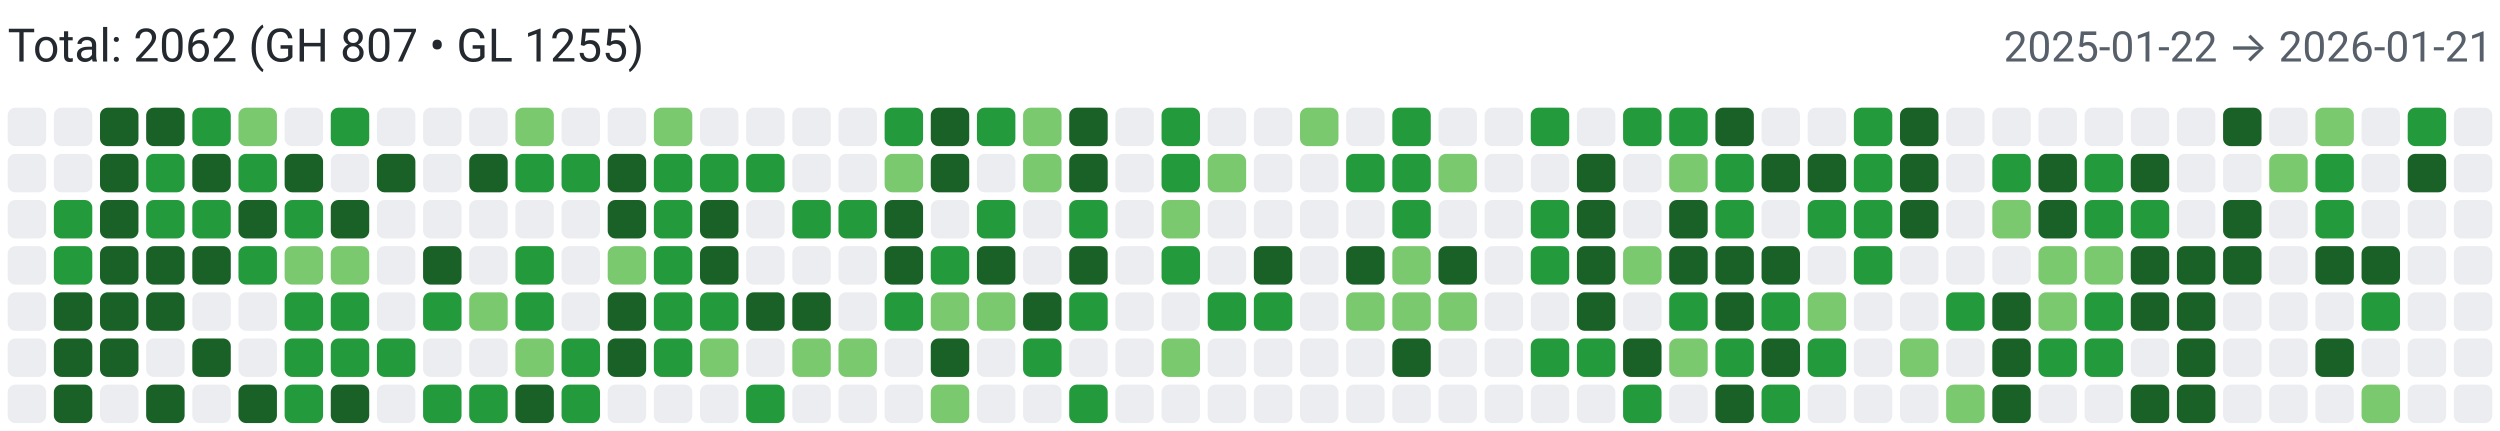
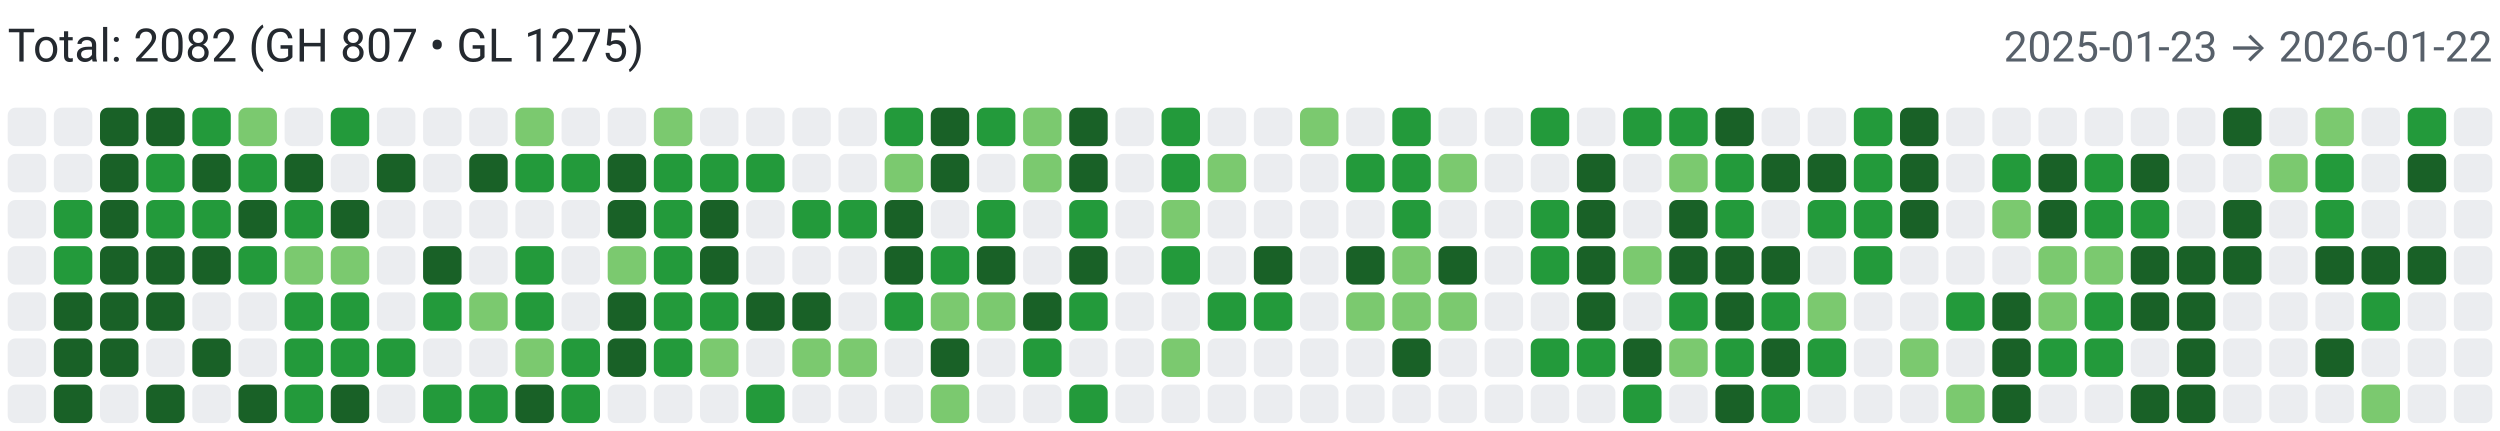
<svg xmlns="http://www.w3.org/2000/svg" width="650" height="112" viewBox="0 0 650 112" role="img" aria-label="Combined contributions">
  <rect width="100%" height="100%" fill="#fff" />
-   <text x="2" y="16" font-family="system-ui,-apple-system,Segoe UI,Roboto,Ubuntu,Cantarell,Noto Sans,sans-serif" font-size="12" fill="#24292f">Total: 2062 (GH 807 • GL 1255)</text>
-   <text x="648" y="16" text-anchor="end" font-family="system-ui,-apple-system,Segoe UI,Roboto,Ubuntu,Cantarell,Noto Sans,sans-serif" font-size="11" fill="#57606a">2025-01-22 → 2026-01-21</text>
+   <text x="2" y="16" font-family="system-ui,-apple-system,Segoe UI,Roboto,Ubuntu,Cantarell,Noto Sans,sans-serif" font-size="12" fill="#24292f">Total: 2082 (GH 807 • GL 1275)</text>
+   <text x="648" y="16" text-anchor="end" font-family="system-ui,-apple-system,Segoe UI,Roboto,Ubuntu,Cantarell,Noto Sans,sans-serif" font-size="11" fill="#57606a">2025-01-23 → 2026-01-22</text>
  <rect x="2" y="28" width="10" height="10" rx="2" ry="2" fill="#ebedf0">
        </rect>
  <rect x="2" y="40" width="10" height="10" rx="2" ry="2" fill="#ebedf0">
        </rect>
  <rect x="2" y="52" width="10" height="10" rx="2" ry="2" fill="#ebedf0">
        </rect>
  <rect x="2" y="64" width="10" height="10" rx="2" ry="2" fill="#ebedf0">
        </rect>
  <rect x="2" y="76" width="10" height="10" rx="2" ry="2" fill="#ebedf0">
        </rect>
  <rect x="2" y="88" width="10" height="10" rx="2" ry="2" fill="#ebedf0">
        </rect>
  <rect x="2" y="100" width="10" height="10" rx="2" ry="2" fill="#ebedf0">
        </rect>
  <rect x="14" y="28" width="10" height="10" rx="2" ry="2" fill="#ebedf0">
        </rect>
  <rect x="14" y="40" width="10" height="10" rx="2" ry="2" fill="#ebedf0">
        </rect>
  <rect x="14" y="52" width="10" height="10" rx="2" ry="2" fill="#239a3b">
        </rect>
  <rect x="14" y="64" width="10" height="10" rx="2" ry="2" fill="#239a3b">
        </rect>
  <rect x="14" y="76" width="10" height="10" rx="2" ry="2" fill="#196127">
        </rect>
  <rect x="14" y="88" width="10" height="10" rx="2" ry="2" fill="#196127">
        </rect>
  <rect x="14" y="100" width="10" height="10" rx="2" ry="2" fill="#196127">
        </rect>
  <rect x="26" y="28" width="10" height="10" rx="2" ry="2" fill="#196127">
        </rect>
  <rect x="26" y="40" width="10" height="10" rx="2" ry="2" fill="#196127">
        </rect>
  <rect x="26" y="52" width="10" height="10" rx="2" ry="2" fill="#196127">
        </rect>
  <rect x="26" y="64" width="10" height="10" rx="2" ry="2" fill="#196127">
        </rect>
  <rect x="26" y="76" width="10" height="10" rx="2" ry="2" fill="#196127">
        </rect>
  <rect x="26" y="88" width="10" height="10" rx="2" ry="2" fill="#196127">
        </rect>
  <rect x="26" y="100" width="10" height="10" rx="2" ry="2" fill="#ebedf0">
        </rect>
  <rect x="38" y="28" width="10" height="10" rx="2" ry="2" fill="#196127">
        </rect>
  <rect x="38" y="40" width="10" height="10" rx="2" ry="2" fill="#239a3b">
        </rect>
  <rect x="38" y="52" width="10" height="10" rx="2" ry="2" fill="#239a3b">
        </rect>
  <rect x="38" y="64" width="10" height="10" rx="2" ry="2" fill="#196127">
        </rect>
  <rect x="38" y="76" width="10" height="10" rx="2" ry="2" fill="#196127">
        </rect>
  <rect x="38" y="88" width="10" height="10" rx="2" ry="2" fill="#ebedf0">
        </rect>
  <rect x="38" y="100" width="10" height="10" rx="2" ry="2" fill="#196127">
        </rect>
  <rect x="50" y="28" width="10" height="10" rx="2" ry="2" fill="#239a3b">
        </rect>
  <rect x="50" y="40" width="10" height="10" rx="2" ry="2" fill="#196127">
        </rect>
  <rect x="50" y="52" width="10" height="10" rx="2" ry="2" fill="#239a3b">
        </rect>
  <rect x="50" y="64" width="10" height="10" rx="2" ry="2" fill="#196127">
        </rect>
  <rect x="50" y="76" width="10" height="10" rx="2" ry="2" fill="#ebedf0">
        </rect>
  <rect x="50" y="88" width="10" height="10" rx="2" ry="2" fill="#196127">
        </rect>
  <rect x="50" y="100" width="10" height="10" rx="2" ry="2" fill="#ebedf0">
        </rect>
  <rect x="62" y="28" width="10" height="10" rx="2" ry="2" fill="#7bc96f">
        </rect>
  <rect x="62" y="40" width="10" height="10" rx="2" ry="2" fill="#239a3b">
        </rect>
  <rect x="62" y="52" width="10" height="10" rx="2" ry="2" fill="#196127">
        </rect>
  <rect x="62" y="64" width="10" height="10" rx="2" ry="2" fill="#239a3b">
        </rect>
  <rect x="62" y="76" width="10" height="10" rx="2" ry="2" fill="#ebedf0">
        </rect>
  <rect x="62" y="88" width="10" height="10" rx="2" ry="2" fill="#ebedf0">
        </rect>
  <rect x="62" y="100" width="10" height="10" rx="2" ry="2" fill="#196127">
        </rect>
  <rect x="74" y="28" width="10" height="10" rx="2" ry="2" fill="#ebedf0">
        </rect>
  <rect x="74" y="40" width="10" height="10" rx="2" ry="2" fill="#196127">
        </rect>
  <rect x="74" y="52" width="10" height="10" rx="2" ry="2" fill="#239a3b">
        </rect>
  <rect x="74" y="64" width="10" height="10" rx="2" ry="2" fill="#7bc96f">
        </rect>
  <rect x="74" y="76" width="10" height="10" rx="2" ry="2" fill="#239a3b">
        </rect>
  <rect x="74" y="88" width="10" height="10" rx="2" ry="2" fill="#239a3b">
        </rect>
  <rect x="74" y="100" width="10" height="10" rx="2" ry="2" fill="#239a3b">
        </rect>
  <rect x="86" y="28" width="10" height="10" rx="2" ry="2" fill="#239a3b">
        </rect>
  <rect x="86" y="40" width="10" height="10" rx="2" ry="2" fill="#ebedf0">
        </rect>
  <rect x="86" y="52" width="10" height="10" rx="2" ry="2" fill="#196127">
        </rect>
  <rect x="86" y="64" width="10" height="10" rx="2" ry="2" fill="#7bc96f">
        </rect>
  <rect x="86" y="76" width="10" height="10" rx="2" ry="2" fill="#239a3b">
        </rect>
  <rect x="86" y="88" width="10" height="10" rx="2" ry="2" fill="#239a3b">
        </rect>
  <rect x="86" y="100" width="10" height="10" rx="2" ry="2" fill="#196127">
        </rect>
  <rect x="98" y="28" width="10" height="10" rx="2" ry="2" fill="#ebedf0">
        </rect>
  <rect x="98" y="40" width="10" height="10" rx="2" ry="2" fill="#196127">
        </rect>
  <rect x="98" y="52" width="10" height="10" rx="2" ry="2" fill="#ebedf0">
        </rect>
  <rect x="98" y="64" width="10" height="10" rx="2" ry="2" fill="#ebedf0">
        </rect>
  <rect x="98" y="76" width="10" height="10" rx="2" ry="2" fill="#ebedf0">
        </rect>
  <rect x="98" y="88" width="10" height="10" rx="2" ry="2" fill="#239a3b">
        </rect>
  <rect x="98" y="100" width="10" height="10" rx="2" ry="2" fill="#ebedf0">
        </rect>
  <rect x="110" y="28" width="10" height="10" rx="2" ry="2" fill="#ebedf0">
        </rect>
  <rect x="110" y="40" width="10" height="10" rx="2" ry="2" fill="#ebedf0">
        </rect>
  <rect x="110" y="52" width="10" height="10" rx="2" ry="2" fill="#ebedf0">
        </rect>
  <rect x="110" y="64" width="10" height="10" rx="2" ry="2" fill="#196127">
        </rect>
  <rect x="110" y="76" width="10" height="10" rx="2" ry="2" fill="#239a3b">
        </rect>
  <rect x="110" y="88" width="10" height="10" rx="2" ry="2" fill="#ebedf0">
        </rect>
  <rect x="110" y="100" width="10" height="10" rx="2" ry="2" fill="#239a3b">
        </rect>
  <rect x="122" y="28" width="10" height="10" rx="2" ry="2" fill="#ebedf0">
        </rect>
  <rect x="122" y="40" width="10" height="10" rx="2" ry="2" fill="#196127">
        </rect>
  <rect x="122" y="52" width="10" height="10" rx="2" ry="2" fill="#ebedf0">
        </rect>
  <rect x="122" y="64" width="10" height="10" rx="2" ry="2" fill="#ebedf0">
        </rect>
  <rect x="122" y="76" width="10" height="10" rx="2" ry="2" fill="#7bc96f">
        </rect>
  <rect x="122" y="88" width="10" height="10" rx="2" ry="2" fill="#ebedf0">
        </rect>
  <rect x="122" y="100" width="10" height="10" rx="2" ry="2" fill="#239a3b">
        </rect>
  <rect x="134" y="28" width="10" height="10" rx="2" ry="2" fill="#7bc96f">
        </rect>
  <rect x="134" y="40" width="10" height="10" rx="2" ry="2" fill="#239a3b">
        </rect>
  <rect x="134" y="52" width="10" height="10" rx="2" ry="2" fill="#ebedf0">
        </rect>
  <rect x="134" y="64" width="10" height="10" rx="2" ry="2" fill="#239a3b">
        </rect>
  <rect x="134" y="76" width="10" height="10" rx="2" ry="2" fill="#239a3b">
        </rect>
  <rect x="134" y="88" width="10" height="10" rx="2" ry="2" fill="#7bc96f">
        </rect>
  <rect x="134" y="100" width="10" height="10" rx="2" ry="2" fill="#196127">
        </rect>
  <rect x="146" y="28" width="10" height="10" rx="2" ry="2" fill="#ebedf0">
        </rect>
  <rect x="146" y="40" width="10" height="10" rx="2" ry="2" fill="#239a3b">
        </rect>
  <rect x="146" y="52" width="10" height="10" rx="2" ry="2" fill="#ebedf0">
        </rect>
  <rect x="146" y="64" width="10" height="10" rx="2" ry="2" fill="#ebedf0">
        </rect>
  <rect x="146" y="76" width="10" height="10" rx="2" ry="2" fill="#ebedf0">
        </rect>
  <rect x="146" y="88" width="10" height="10" rx="2" ry="2" fill="#239a3b">
        </rect>
  <rect x="146" y="100" width="10" height="10" rx="2" ry="2" fill="#239a3b">
        </rect>
  <rect x="158" y="28" width="10" height="10" rx="2" ry="2" fill="#ebedf0">
        </rect>
  <rect x="158" y="40" width="10" height="10" rx="2" ry="2" fill="#196127">
        </rect>
  <rect x="158" y="52" width="10" height="10" rx="2" ry="2" fill="#196127">
        </rect>
  <rect x="158" y="64" width="10" height="10" rx="2" ry="2" fill="#7bc96f">
        </rect>
  <rect x="158" y="76" width="10" height="10" rx="2" ry="2" fill="#196127">
        </rect>
  <rect x="158" y="88" width="10" height="10" rx="2" ry="2" fill="#196127">
        </rect>
  <rect x="158" y="100" width="10" height="10" rx="2" ry="2" fill="#ebedf0">
        </rect>
  <rect x="170" y="28" width="10" height="10" rx="2" ry="2" fill="#7bc96f">
        </rect>
  <rect x="170" y="40" width="10" height="10" rx="2" ry="2" fill="#239a3b">
        </rect>
  <rect x="170" y="52" width="10" height="10" rx="2" ry="2" fill="#239a3b">
        </rect>
  <rect x="170" y="64" width="10" height="10" rx="2" ry="2" fill="#239a3b">
        </rect>
  <rect x="170" y="76" width="10" height="10" rx="2" ry="2" fill="#239a3b">
        </rect>
  <rect x="170" y="88" width="10" height="10" rx="2" ry="2" fill="#239a3b">
        </rect>
  <rect x="170" y="100" width="10" height="10" rx="2" ry="2" fill="#ebedf0">
        </rect>
  <rect x="182" y="28" width="10" height="10" rx="2" ry="2" fill="#ebedf0">
        </rect>
  <rect x="182" y="40" width="10" height="10" rx="2" ry="2" fill="#239a3b">
        </rect>
  <rect x="182" y="52" width="10" height="10" rx="2" ry="2" fill="#196127">
        </rect>
  <rect x="182" y="64" width="10" height="10" rx="2" ry="2" fill="#196127">
        </rect>
  <rect x="182" y="76" width="10" height="10" rx="2" ry="2" fill="#239a3b">
        </rect>
  <rect x="182" y="88" width="10" height="10" rx="2" ry="2" fill="#7bc96f">
        </rect>
  <rect x="182" y="100" width="10" height="10" rx="2" ry="2" fill="#ebedf0">
        </rect>
  <rect x="194" y="28" width="10" height="10" rx="2" ry="2" fill="#ebedf0">
        </rect>
  <rect x="194" y="40" width="10" height="10" rx="2" ry="2" fill="#239a3b">
        </rect>
  <rect x="194" y="52" width="10" height="10" rx="2" ry="2" fill="#ebedf0">
        </rect>
  <rect x="194" y="64" width="10" height="10" rx="2" ry="2" fill="#ebedf0">
        </rect>
  <rect x="194" y="76" width="10" height="10" rx="2" ry="2" fill="#196127">
        </rect>
  <rect x="194" y="88" width="10" height="10" rx="2" ry="2" fill="#ebedf0">
        </rect>
  <rect x="194" y="100" width="10" height="10" rx="2" ry="2" fill="#239a3b">
        </rect>
  <rect x="206" y="28" width="10" height="10" rx="2" ry="2" fill="#ebedf0">
        </rect>
  <rect x="206" y="40" width="10" height="10" rx="2" ry="2" fill="#ebedf0">
        </rect>
  <rect x="206" y="52" width="10" height="10" rx="2" ry="2" fill="#239a3b">
        </rect>
  <rect x="206" y="64" width="10" height="10" rx="2" ry="2" fill="#ebedf0">
        </rect>
  <rect x="206" y="76" width="10" height="10" rx="2" ry="2" fill="#196127">
        </rect>
  <rect x="206" y="88" width="10" height="10" rx="2" ry="2" fill="#7bc96f">
        </rect>
  <rect x="206" y="100" width="10" height="10" rx="2" ry="2" fill="#ebedf0">
        </rect>
  <rect x="218" y="28" width="10" height="10" rx="2" ry="2" fill="#ebedf0">
        </rect>
  <rect x="218" y="40" width="10" height="10" rx="2" ry="2" fill="#ebedf0">
        </rect>
  <rect x="218" y="52" width="10" height="10" rx="2" ry="2" fill="#239a3b">
        </rect>
  <rect x="218" y="64" width="10" height="10" rx="2" ry="2" fill="#ebedf0">
        </rect>
  <rect x="218" y="76" width="10" height="10" rx="2" ry="2" fill="#ebedf0">
        </rect>
  <rect x="218" y="88" width="10" height="10" rx="2" ry="2" fill="#7bc96f">
        </rect>
  <rect x="218" y="100" width="10" height="10" rx="2" ry="2" fill="#ebedf0">
        </rect>
  <rect x="230" y="28" width="10" height="10" rx="2" ry="2" fill="#239a3b">
        </rect>
  <rect x="230" y="40" width="10" height="10" rx="2" ry="2" fill="#7bc96f">
        </rect>
  <rect x="230" y="52" width="10" height="10" rx="2" ry="2" fill="#196127">
        </rect>
  <rect x="230" y="64" width="10" height="10" rx="2" ry="2" fill="#196127">
        </rect>
  <rect x="230" y="76" width="10" height="10" rx="2" ry="2" fill="#239a3b">
        </rect>
  <rect x="230" y="88" width="10" height="10" rx="2" ry="2" fill="#ebedf0">
        </rect>
  <rect x="230" y="100" width="10" height="10" rx="2" ry="2" fill="#ebedf0">
        </rect>
  <rect x="242" y="28" width="10" height="10" rx="2" ry="2" fill="#196127">
        </rect>
  <rect x="242" y="40" width="10" height="10" rx="2" ry="2" fill="#196127">
        </rect>
  <rect x="242" y="52" width="10" height="10" rx="2" ry="2" fill="#ebedf0">
        </rect>
  <rect x="242" y="64" width="10" height="10" rx="2" ry="2" fill="#239a3b">
        </rect>
  <rect x="242" y="76" width="10" height="10" rx="2" ry="2" fill="#7bc96f">
        </rect>
  <rect x="242" y="88" width="10" height="10" rx="2" ry="2" fill="#196127">
        </rect>
  <rect x="242" y="100" width="10" height="10" rx="2" ry="2" fill="#7bc96f">
        </rect>
  <rect x="254" y="28" width="10" height="10" rx="2" ry="2" fill="#239a3b">
        </rect>
  <rect x="254" y="40" width="10" height="10" rx="2" ry="2" fill="#ebedf0">
        </rect>
  <rect x="254" y="52" width="10" height="10" rx="2" ry="2" fill="#239a3b">
        </rect>
  <rect x="254" y="64" width="10" height="10" rx="2" ry="2" fill="#196127">
        </rect>
  <rect x="254" y="76" width="10" height="10" rx="2" ry="2" fill="#7bc96f">
        </rect>
  <rect x="254" y="88" width="10" height="10" rx="2" ry="2" fill="#ebedf0">
        </rect>
  <rect x="254" y="100" width="10" height="10" rx="2" ry="2" fill="#ebedf0">
        </rect>
  <rect x="266" y="28" width="10" height="10" rx="2" ry="2" fill="#7bc96f">
        </rect>
  <rect x="266" y="40" width="10" height="10" rx="2" ry="2" fill="#7bc96f">
        </rect>
  <rect x="266" y="52" width="10" height="10" rx="2" ry="2" fill="#ebedf0">
        </rect>
  <rect x="266" y="64" width="10" height="10" rx="2" ry="2" fill="#ebedf0">
        </rect>
  <rect x="266" y="76" width="10" height="10" rx="2" ry="2" fill="#196127">
        </rect>
  <rect x="266" y="88" width="10" height="10" rx="2" ry="2" fill="#239a3b">
        </rect>
  <rect x="266" y="100" width="10" height="10" rx="2" ry="2" fill="#ebedf0">
        </rect>
  <rect x="278" y="28" width="10" height="10" rx="2" ry="2" fill="#196127">
        </rect>
  <rect x="278" y="40" width="10" height="10" rx="2" ry="2" fill="#196127">
        </rect>
  <rect x="278" y="52" width="10" height="10" rx="2" ry="2" fill="#239a3b">
        </rect>
  <rect x="278" y="64" width="10" height="10" rx="2" ry="2" fill="#196127">
        </rect>
  <rect x="278" y="76" width="10" height="10" rx="2" ry="2" fill="#239a3b">
        </rect>
  <rect x="278" y="88" width="10" height="10" rx="2" ry="2" fill="#ebedf0">
        </rect>
  <rect x="278" y="100" width="10" height="10" rx="2" ry="2" fill="#239a3b">
        </rect>
  <rect x="290" y="28" width="10" height="10" rx="2" ry="2" fill="#ebedf0">
        </rect>
  <rect x="290" y="40" width="10" height="10" rx="2" ry="2" fill="#ebedf0">
        </rect>
  <rect x="290" y="52" width="10" height="10" rx="2" ry="2" fill="#ebedf0">
        </rect>
  <rect x="290" y="64" width="10" height="10" rx="2" ry="2" fill="#ebedf0">
        </rect>
  <rect x="290" y="76" width="10" height="10" rx="2" ry="2" fill="#ebedf0">
        </rect>
  <rect x="290" y="88" width="10" height="10" rx="2" ry="2" fill="#ebedf0">
        </rect>
  <rect x="290" y="100" width="10" height="10" rx="2" ry="2" fill="#ebedf0">
        </rect>
  <rect x="302" y="28" width="10" height="10" rx="2" ry="2" fill="#239a3b">
        </rect>
  <rect x="302" y="40" width="10" height="10" rx="2" ry="2" fill="#239a3b">
        </rect>
  <rect x="302" y="52" width="10" height="10" rx="2" ry="2" fill="#7bc96f">
        </rect>
  <rect x="302" y="64" width="10" height="10" rx="2" ry="2" fill="#239a3b">
        </rect>
  <rect x="302" y="76" width="10" height="10" rx="2" ry="2" fill="#ebedf0">
        </rect>
  <rect x="302" y="88" width="10" height="10" rx="2" ry="2" fill="#7bc96f">
        </rect>
  <rect x="302" y="100" width="10" height="10" rx="2" ry="2" fill="#ebedf0">
        </rect>
  <rect x="314" y="28" width="10" height="10" rx="2" ry="2" fill="#ebedf0">
        </rect>
  <rect x="314" y="40" width="10" height="10" rx="2" ry="2" fill="#7bc96f">
        </rect>
  <rect x="314" y="52" width="10" height="10" rx="2" ry="2" fill="#ebedf0">
        </rect>
  <rect x="314" y="64" width="10" height="10" rx="2" ry="2" fill="#ebedf0">
        </rect>
  <rect x="314" y="76" width="10" height="10" rx="2" ry="2" fill="#239a3b">
        </rect>
  <rect x="314" y="88" width="10" height="10" rx="2" ry="2" fill="#ebedf0">
        </rect>
  <rect x="314" y="100" width="10" height="10" rx="2" ry="2" fill="#ebedf0">
        </rect>
  <rect x="326" y="28" width="10" height="10" rx="2" ry="2" fill="#ebedf0">
        </rect>
  <rect x="326" y="40" width="10" height="10" rx="2" ry="2" fill="#ebedf0">
        </rect>
  <rect x="326" y="52" width="10" height="10" rx="2" ry="2" fill="#ebedf0">
        </rect>
  <rect x="326" y="64" width="10" height="10" rx="2" ry="2" fill="#196127">
        </rect>
  <rect x="326" y="76" width="10" height="10" rx="2" ry="2" fill="#239a3b">
        </rect>
  <rect x="326" y="88" width="10" height="10" rx="2" ry="2" fill="#ebedf0">
        </rect>
  <rect x="326" y="100" width="10" height="10" rx="2" ry="2" fill="#ebedf0">
        </rect>
  <rect x="338" y="28" width="10" height="10" rx="2" ry="2" fill="#7bc96f">
        </rect>
  <rect x="338" y="40" width="10" height="10" rx="2" ry="2" fill="#ebedf0">
        </rect>
  <rect x="338" y="52" width="10" height="10" rx="2" ry="2" fill="#ebedf0">
        </rect>
  <rect x="338" y="64" width="10" height="10" rx="2" ry="2" fill="#ebedf0">
        </rect>
  <rect x="338" y="76" width="10" height="10" rx="2" ry="2" fill="#ebedf0">
        </rect>
  <rect x="338" y="88" width="10" height="10" rx="2" ry="2" fill="#ebedf0">
        </rect>
  <rect x="338" y="100" width="10" height="10" rx="2" ry="2" fill="#ebedf0">
        </rect>
  <rect x="350" y="28" width="10" height="10" rx="2" ry="2" fill="#ebedf0">
        </rect>
  <rect x="350" y="40" width="10" height="10" rx="2" ry="2" fill="#239a3b">
        </rect>
  <rect x="350" y="52" width="10" height="10" rx="2" ry="2" fill="#ebedf0">
        </rect>
  <rect x="350" y="64" width="10" height="10" rx="2" ry="2" fill="#196127">
        </rect>
  <rect x="350" y="76" width="10" height="10" rx="2" ry="2" fill="#7bc96f">
        </rect>
  <rect x="350" y="88" width="10" height="10" rx="2" ry="2" fill="#ebedf0">
        </rect>
  <rect x="350" y="100" width="10" height="10" rx="2" ry="2" fill="#ebedf0">
        </rect>
  <rect x="362" y="28" width="10" height="10" rx="2" ry="2" fill="#239a3b">
        </rect>
  <rect x="362" y="40" width="10" height="10" rx="2" ry="2" fill="#239a3b">
        </rect>
  <rect x="362" y="52" width="10" height="10" rx="2" ry="2" fill="#239a3b">
        </rect>
  <rect x="362" y="64" width="10" height="10" rx="2" ry="2" fill="#7bc96f">
        </rect>
  <rect x="362" y="76" width="10" height="10" rx="2" ry="2" fill="#7bc96f">
        </rect>
  <rect x="362" y="88" width="10" height="10" rx="2" ry="2" fill="#196127">
        </rect>
  <rect x="362" y="100" width="10" height="10" rx="2" ry="2" fill="#ebedf0">
        </rect>
  <rect x="374" y="28" width="10" height="10" rx="2" ry="2" fill="#ebedf0">
        </rect>
  <rect x="374" y="40" width="10" height="10" rx="2" ry="2" fill="#7bc96f">
        </rect>
  <rect x="374" y="52" width="10" height="10" rx="2" ry="2" fill="#ebedf0">
        </rect>
  <rect x="374" y="64" width="10" height="10" rx="2" ry="2" fill="#196127">
        </rect>
  <rect x="374" y="76" width="10" height="10" rx="2" ry="2" fill="#7bc96f">
        </rect>
  <rect x="374" y="88" width="10" height="10" rx="2" ry="2" fill="#ebedf0">
        </rect>
  <rect x="374" y="100" width="10" height="10" rx="2" ry="2" fill="#ebedf0">
        </rect>
  <rect x="386" y="28" width="10" height="10" rx="2" ry="2" fill="#ebedf0">
        </rect>
  <rect x="386" y="40" width="10" height="10" rx="2" ry="2" fill="#ebedf0">
        </rect>
  <rect x="386" y="52" width="10" height="10" rx="2" ry="2" fill="#ebedf0">
        </rect>
  <rect x="386" y="64" width="10" height="10" rx="2" ry="2" fill="#ebedf0">
        </rect>
  <rect x="386" y="76" width="10" height="10" rx="2" ry="2" fill="#ebedf0">
        </rect>
  <rect x="386" y="88" width="10" height="10" rx="2" ry="2" fill="#ebedf0">
        </rect>
  <rect x="386" y="100" width="10" height="10" rx="2" ry="2" fill="#ebedf0">
        </rect>
  <rect x="398" y="28" width="10" height="10" rx="2" ry="2" fill="#239a3b">
        </rect>
  <rect x="398" y="40" width="10" height="10" rx="2" ry="2" fill="#ebedf0">
        </rect>
  <rect x="398" y="52" width="10" height="10" rx="2" ry="2" fill="#239a3b">
        </rect>
  <rect x="398" y="64" width="10" height="10" rx="2" ry="2" fill="#239a3b">
        </rect>
  <rect x="398" y="76" width="10" height="10" rx="2" ry="2" fill="#ebedf0">
        </rect>
  <rect x="398" y="88" width="10" height="10" rx="2" ry="2" fill="#239a3b">
        </rect>
  <rect x="398" y="100" width="10" height="10" rx="2" ry="2" fill="#ebedf0">
        </rect>
  <rect x="410" y="28" width="10" height="10" rx="2" ry="2" fill="#ebedf0">
        </rect>
  <rect x="410" y="40" width="10" height="10" rx="2" ry="2" fill="#196127">
        </rect>
  <rect x="410" y="52" width="10" height="10" rx="2" ry="2" fill="#196127">
        </rect>
  <rect x="410" y="64" width="10" height="10" rx="2" ry="2" fill="#196127">
        </rect>
  <rect x="410" y="76" width="10" height="10" rx="2" ry="2" fill="#196127">
        </rect>
  <rect x="410" y="88" width="10" height="10" rx="2" ry="2" fill="#239a3b">
        </rect>
  <rect x="410" y="100" width="10" height="10" rx="2" ry="2" fill="#ebedf0">
        </rect>
  <rect x="422" y="28" width="10" height="10" rx="2" ry="2" fill="#239a3b">
        </rect>
  <rect x="422" y="40" width="10" height="10" rx="2" ry="2" fill="#ebedf0">
        </rect>
  <rect x="422" y="52" width="10" height="10" rx="2" ry="2" fill="#ebedf0">
        </rect>
  <rect x="422" y="64" width="10" height="10" rx="2" ry="2" fill="#7bc96f">
        </rect>
  <rect x="422" y="76" width="10" height="10" rx="2" ry="2" fill="#ebedf0">
        </rect>
  <rect x="422" y="88" width="10" height="10" rx="2" ry="2" fill="#196127">
        </rect>
  <rect x="422" y="100" width="10" height="10" rx="2" ry="2" fill="#239a3b">
        </rect>
  <rect x="434" y="28" width="10" height="10" rx="2" ry="2" fill="#239a3b">
        </rect>
  <rect x="434" y="40" width="10" height="10" rx="2" ry="2" fill="#7bc96f">
        </rect>
  <rect x="434" y="52" width="10" height="10" rx="2" ry="2" fill="#196127">
        </rect>
  <rect x="434" y="64" width="10" height="10" rx="2" ry="2" fill="#196127">
        </rect>
  <rect x="434" y="76" width="10" height="10" rx="2" ry="2" fill="#239a3b">
        </rect>
  <rect x="434" y="88" width="10" height="10" rx="2" ry="2" fill="#7bc96f">
        </rect>
  <rect x="434" y="100" width="10" height="10" rx="2" ry="2" fill="#ebedf0">
        </rect>
  <rect x="446" y="28" width="10" height="10" rx="2" ry="2" fill="#196127">
        </rect>
  <rect x="446" y="40" width="10" height="10" rx="2" ry="2" fill="#239a3b">
        </rect>
  <rect x="446" y="52" width="10" height="10" rx="2" ry="2" fill="#239a3b">
        </rect>
  <rect x="446" y="64" width="10" height="10" rx="2" ry="2" fill="#196127">
        </rect>
  <rect x="446" y="76" width="10" height="10" rx="2" ry="2" fill="#196127">
        </rect>
  <rect x="446" y="88" width="10" height="10" rx="2" ry="2" fill="#239a3b">
        </rect>
  <rect x="446" y="100" width="10" height="10" rx="2" ry="2" fill="#196127">
        </rect>
  <rect x="458" y="28" width="10" height="10" rx="2" ry="2" fill="#ebedf0">
        </rect>
  <rect x="458" y="40" width="10" height="10" rx="2" ry="2" fill="#196127">
        </rect>
  <rect x="458" y="52" width="10" height="10" rx="2" ry="2" fill="#ebedf0">
        </rect>
  <rect x="458" y="64" width="10" height="10" rx="2" ry="2" fill="#196127">
        </rect>
  <rect x="458" y="76" width="10" height="10" rx="2" ry="2" fill="#239a3b">
        </rect>
  <rect x="458" y="88" width="10" height="10" rx="2" ry="2" fill="#196127">
        </rect>
  <rect x="458" y="100" width="10" height="10" rx="2" ry="2" fill="#239a3b">
        </rect>
  <rect x="470" y="28" width="10" height="10" rx="2" ry="2" fill="#ebedf0">
        </rect>
  <rect x="470" y="40" width="10" height="10" rx="2" ry="2" fill="#196127">
        </rect>
  <rect x="470" y="52" width="10" height="10" rx="2" ry="2" fill="#239a3b">
        </rect>
  <rect x="470" y="64" width="10" height="10" rx="2" ry="2" fill="#ebedf0">
        </rect>
  <rect x="470" y="76" width="10" height="10" rx="2" ry="2" fill="#7bc96f">
        </rect>
  <rect x="470" y="88" width="10" height="10" rx="2" ry="2" fill="#239a3b">
        </rect>
  <rect x="470" y="100" width="10" height="10" rx="2" ry="2" fill="#ebedf0">
        </rect>
  <rect x="482" y="28" width="10" height="10" rx="2" ry="2" fill="#239a3b">
        </rect>
  <rect x="482" y="40" width="10" height="10" rx="2" ry="2" fill="#239a3b">
        </rect>
  <rect x="482" y="52" width="10" height="10" rx="2" ry="2" fill="#239a3b">
        </rect>
  <rect x="482" y="64" width="10" height="10" rx="2" ry="2" fill="#239a3b">
        </rect>
  <rect x="482" y="76" width="10" height="10" rx="2" ry="2" fill="#ebedf0">
        </rect>
  <rect x="482" y="88" width="10" height="10" rx="2" ry="2" fill="#ebedf0">
        </rect>
  <rect x="482" y="100" width="10" height="10" rx="2" ry="2" fill="#ebedf0">
        </rect>
  <rect x="494" y="28" width="10" height="10" rx="2" ry="2" fill="#196127">
        </rect>
  <rect x="494" y="40" width="10" height="10" rx="2" ry="2" fill="#196127">
        </rect>
  <rect x="494" y="52" width="10" height="10" rx="2" ry="2" fill="#196127">
        </rect>
  <rect x="494" y="64" width="10" height="10" rx="2" ry="2" fill="#ebedf0">
        </rect>
  <rect x="494" y="76" width="10" height="10" rx="2" ry="2" fill="#ebedf0">
        </rect>
  <rect x="494" y="88" width="10" height="10" rx="2" ry="2" fill="#7bc96f">
        </rect>
  <rect x="494" y="100" width="10" height="10" rx="2" ry="2" fill="#ebedf0">
        </rect>
  <rect x="506" y="28" width="10" height="10" rx="2" ry="2" fill="#ebedf0">
        </rect>
  <rect x="506" y="40" width="10" height="10" rx="2" ry="2" fill="#ebedf0">
        </rect>
  <rect x="506" y="52" width="10" height="10" rx="2" ry="2" fill="#ebedf0">
        </rect>
  <rect x="506" y="64" width="10" height="10" rx="2" ry="2" fill="#ebedf0">
        </rect>
  <rect x="506" y="76" width="10" height="10" rx="2" ry="2" fill="#239a3b">
        </rect>
  <rect x="506" y="88" width="10" height="10" rx="2" ry="2" fill="#ebedf0">
        </rect>
  <rect x="506" y="100" width="10" height="10" rx="2" ry="2" fill="#7bc96f">
        </rect>
  <rect x="518" y="28" width="10" height="10" rx="2" ry="2" fill="#ebedf0">
        </rect>
  <rect x="518" y="40" width="10" height="10" rx="2" ry="2" fill="#239a3b">
        </rect>
  <rect x="518" y="52" width="10" height="10" rx="2" ry="2" fill="#7bc96f">
        </rect>
  <rect x="518" y="64" width="10" height="10" rx="2" ry="2" fill="#ebedf0">
        </rect>
  <rect x="518" y="76" width="10" height="10" rx="2" ry="2" fill="#196127">
        </rect>
  <rect x="518" y="88" width="10" height="10" rx="2" ry="2" fill="#196127">
        </rect>
  <rect x="518" y="100" width="10" height="10" rx="2" ry="2" fill="#196127">
        </rect>
  <rect x="530" y="28" width="10" height="10" rx="2" ry="2" fill="#ebedf0">
        </rect>
  <rect x="530" y="40" width="10" height="10" rx="2" ry="2" fill="#196127">
        </rect>
  <rect x="530" y="52" width="10" height="10" rx="2" ry="2" fill="#196127">
        </rect>
  <rect x="530" y="64" width="10" height="10" rx="2" ry="2" fill="#7bc96f">
        </rect>
  <rect x="530" y="76" width="10" height="10" rx="2" ry="2" fill="#7bc96f">
        </rect>
  <rect x="530" y="88" width="10" height="10" rx="2" ry="2" fill="#239a3b">
        </rect>
  <rect x="530" y="100" width="10" height="10" rx="2" ry="2" fill="#ebedf0">
        </rect>
  <rect x="542" y="28" width="10" height="10" rx="2" ry="2" fill="#ebedf0">
        </rect>
  <rect x="542" y="40" width="10" height="10" rx="2" ry="2" fill="#239a3b">
        </rect>
  <rect x="542" y="52" width="10" height="10" rx="2" ry="2" fill="#239a3b">
        </rect>
  <rect x="542" y="64" width="10" height="10" rx="2" ry="2" fill="#7bc96f">
        </rect>
  <rect x="542" y="76" width="10" height="10" rx="2" ry="2" fill="#239a3b">
        </rect>
  <rect x="542" y="88" width="10" height="10" rx="2" ry="2" fill="#239a3b">
        </rect>
  <rect x="542" y="100" width="10" height="10" rx="2" ry="2" fill="#ebedf0">
        </rect>
  <rect x="554" y="28" width="10" height="10" rx="2" ry="2" fill="#ebedf0">
        </rect>
  <rect x="554" y="40" width="10" height="10" rx="2" ry="2" fill="#196127">
        </rect>
  <rect x="554" y="52" width="10" height="10" rx="2" ry="2" fill="#239a3b">
        </rect>
  <rect x="554" y="64" width="10" height="10" rx="2" ry="2" fill="#196127">
        </rect>
  <rect x="554" y="76" width="10" height="10" rx="2" ry="2" fill="#196127">
        </rect>
  <rect x="554" y="88" width="10" height="10" rx="2" ry="2" fill="#ebedf0">
        </rect>
  <rect x="554" y="100" width="10" height="10" rx="2" ry="2" fill="#196127">
        </rect>
  <rect x="566" y="28" width="10" height="10" rx="2" ry="2" fill="#ebedf0">
        </rect>
  <rect x="566" y="40" width="10" height="10" rx="2" ry="2" fill="#ebedf0">
        </rect>
  <rect x="566" y="52" width="10" height="10" rx="2" ry="2" fill="#ebedf0">
        </rect>
  <rect x="566" y="64" width="10" height="10" rx="2" ry="2" fill="#196127">
        </rect>
  <rect x="566" y="76" width="10" height="10" rx="2" ry="2" fill="#196127">
        </rect>
  <rect x="566" y="88" width="10" height="10" rx="2" ry="2" fill="#196127">
        </rect>
  <rect x="566" y="100" width="10" height="10" rx="2" ry="2" fill="#196127">
        </rect>
  <rect x="578" y="28" width="10" height="10" rx="2" ry="2" fill="#196127">
        </rect>
  <rect x="578" y="40" width="10" height="10" rx="2" ry="2" fill="#ebedf0">
        </rect>
  <rect x="578" y="52" width="10" height="10" rx="2" ry="2" fill="#196127">
        </rect>
  <rect x="578" y="64" width="10" height="10" rx="2" ry="2" fill="#196127">
        </rect>
  <rect x="578" y="76" width="10" height="10" rx="2" ry="2" fill="#ebedf0">
        </rect>
  <rect x="578" y="88" width="10" height="10" rx="2" ry="2" fill="#ebedf0">
        </rect>
  <rect x="578" y="100" width="10" height="10" rx="2" ry="2" fill="#ebedf0">
        </rect>
  <rect x="590" y="28" width="10" height="10" rx="2" ry="2" fill="#ebedf0">
        </rect>
  <rect x="590" y="40" width="10" height="10" rx="2" ry="2" fill="#7bc96f">
        </rect>
  <rect x="590" y="52" width="10" height="10" rx="2" ry="2" fill="#ebedf0">
        </rect>
  <rect x="590" y="64" width="10" height="10" rx="2" ry="2" fill="#ebedf0">
        </rect>
  <rect x="590" y="76" width="10" height="10" rx="2" ry="2" fill="#ebedf0">
        </rect>
  <rect x="590" y="88" width="10" height="10" rx="2" ry="2" fill="#ebedf0">
        </rect>
  <rect x="590" y="100" width="10" height="10" rx="2" ry="2" fill="#ebedf0">
        </rect>
  <rect x="602" y="28" width="10" height="10" rx="2" ry="2" fill="#7bc96f">
        </rect>
  <rect x="602" y="40" width="10" height="10" rx="2" ry="2" fill="#239a3b">
        </rect>
  <rect x="602" y="52" width="10" height="10" rx="2" ry="2" fill="#239a3b">
        </rect>
  <rect x="602" y="64" width="10" height="10" rx="2" ry="2" fill="#196127">
        </rect>
  <rect x="602" y="76" width="10" height="10" rx="2" ry="2" fill="#ebedf0">
        </rect>
  <rect x="602" y="88" width="10" height="10" rx="2" ry="2" fill="#196127">
        </rect>
  <rect x="602" y="100" width="10" height="10" rx="2" ry="2" fill="#ebedf0">
        </rect>
  <rect x="614" y="28" width="10" height="10" rx="2" ry="2" fill="#ebedf0">
        </rect>
  <rect x="614" y="40" width="10" height="10" rx="2" ry="2" fill="#ebedf0">
        </rect>
  <rect x="614" y="52" width="10" height="10" rx="2" ry="2" fill="#ebedf0">
        </rect>
  <rect x="614" y="64" width="10" height="10" rx="2" ry="2" fill="#196127">
        </rect>
  <rect x="614" y="76" width="10" height="10" rx="2" ry="2" fill="#239a3b">
        </rect>
  <rect x="614" y="88" width="10" height="10" rx="2" ry="2" fill="#ebedf0">
        </rect>
  <rect x="614" y="100" width="10" height="10" rx="2" ry="2" fill="#7bc96f">
        </rect>
  <rect x="626" y="28" width="10" height="10" rx="2" ry="2" fill="#239a3b">
        </rect>
  <rect x="626" y="40" width="10" height="10" rx="2" ry="2" fill="#196127">
        </rect>
  <rect x="626" y="52" width="10" height="10" rx="2" ry="2" fill="#ebedf0">
        </rect>
-   <rect x="626" y="64" width="10" height="10" rx="2" ry="2" fill="#ebedf0">
+   <rect x="626" y="64" width="10" height="10" rx="2" ry="2" fill="#196127">
        </rect>
  <rect x="626" y="76" width="10" height="10" rx="2" ry="2" fill="#ebedf0">
        </rect>
  <rect x="626" y="88" width="10" height="10" rx="2" ry="2" fill="#ebedf0">
        </rect>
  <rect x="626" y="100" width="10" height="10" rx="2" ry="2" fill="#ebedf0">
        </rect>
  <rect x="638" y="28" width="10" height="10" rx="2" ry="2" fill="#ebedf0">
        </rect>
  <rect x="638" y="40" width="10" height="10" rx="2" ry="2" fill="#ebedf0">
        </rect>
  <rect x="638" y="52" width="10" height="10" rx="2" ry="2" fill="#ebedf0">
        </rect>
  <rect x="638" y="64" width="10" height="10" rx="2" ry="2" fill="#ebedf0">
        </rect>
  <rect x="638" y="76" width="10" height="10" rx="2" ry="2" fill="#ebedf0">
        </rect>
  <rect x="638" y="88" width="10" height="10" rx="2" ry="2" fill="#ebedf0">
        </rect>
  <rect x="638" y="100" width="10" height="10" rx="2" ry="2" fill="#ebedf0">
        </rect>
</svg>
